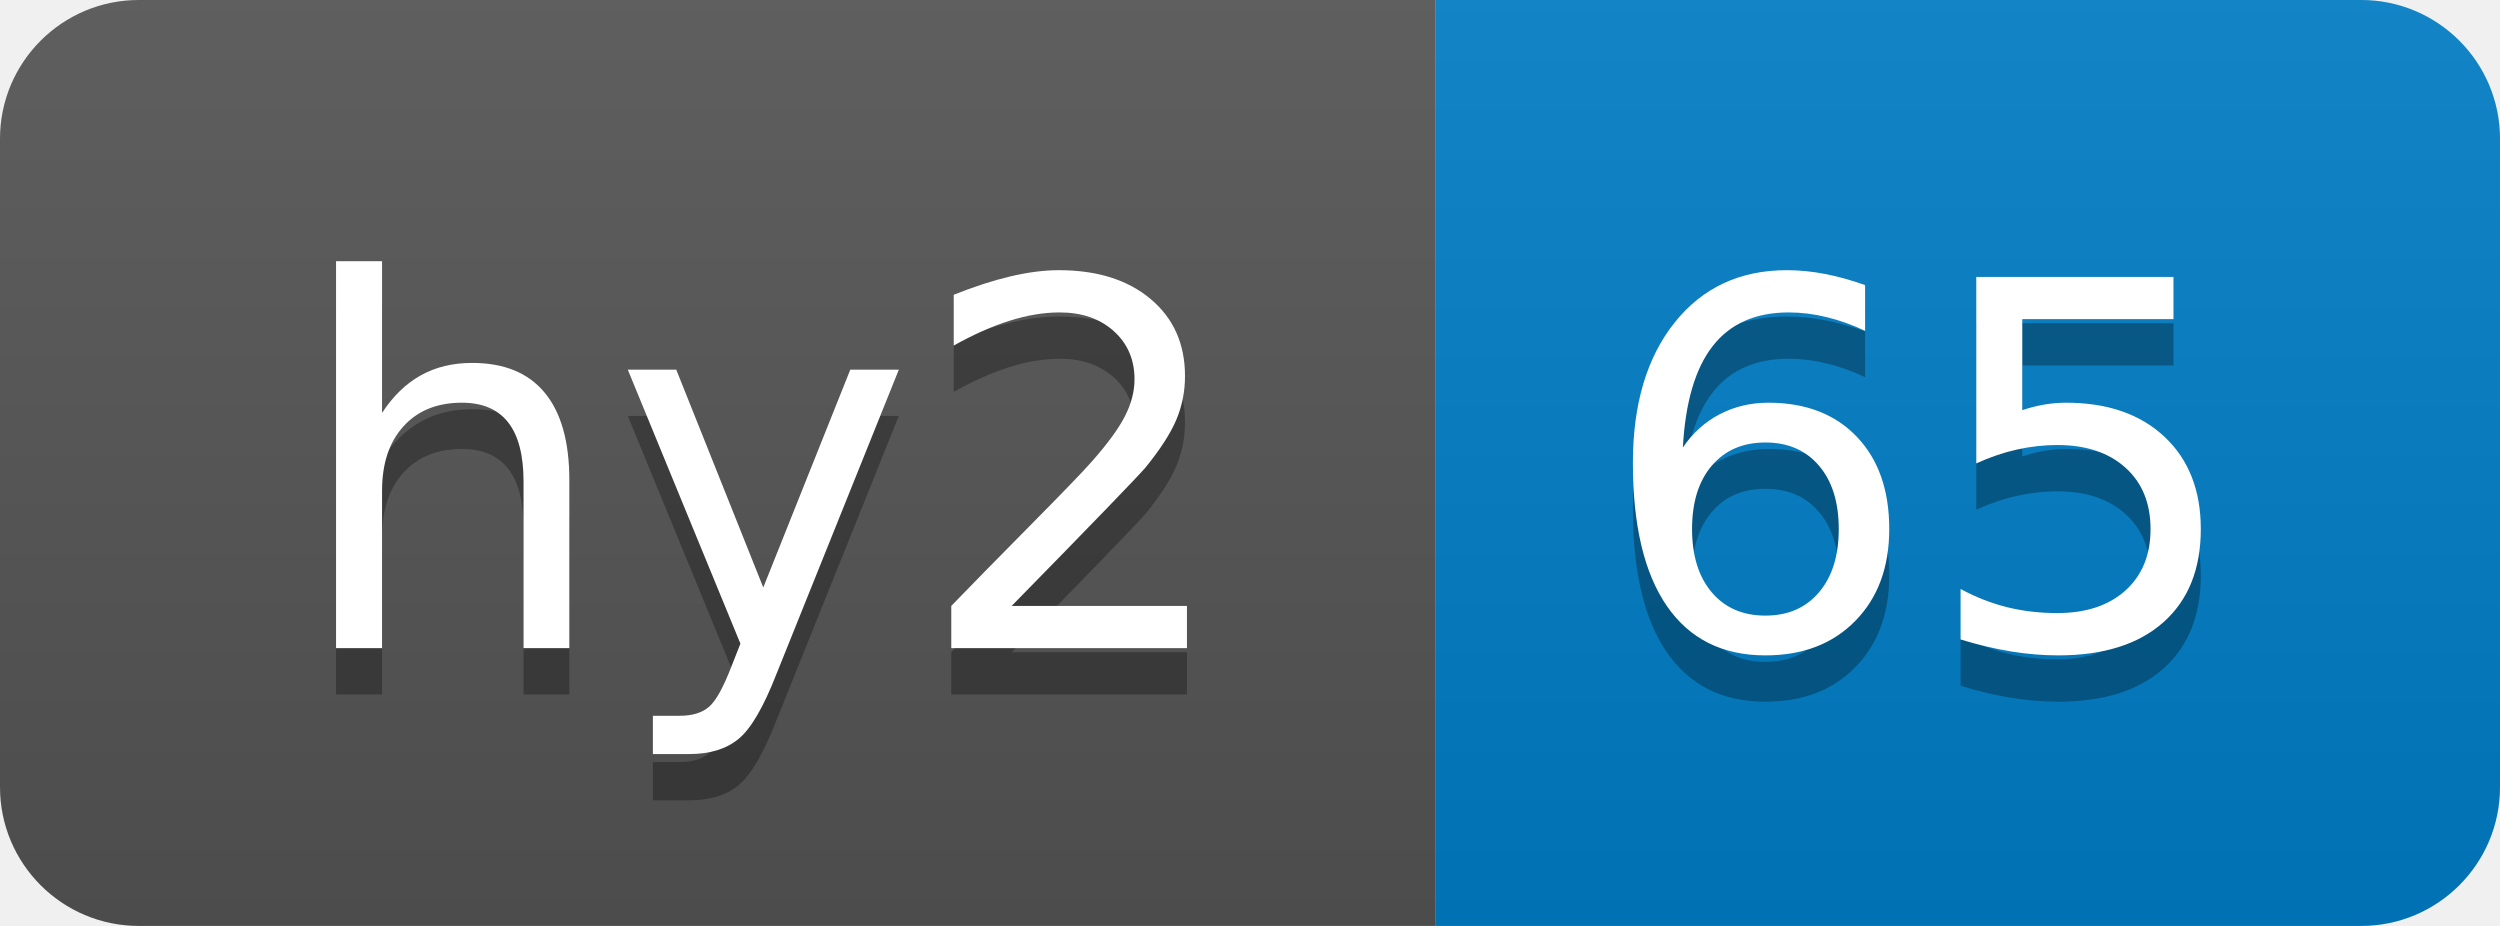
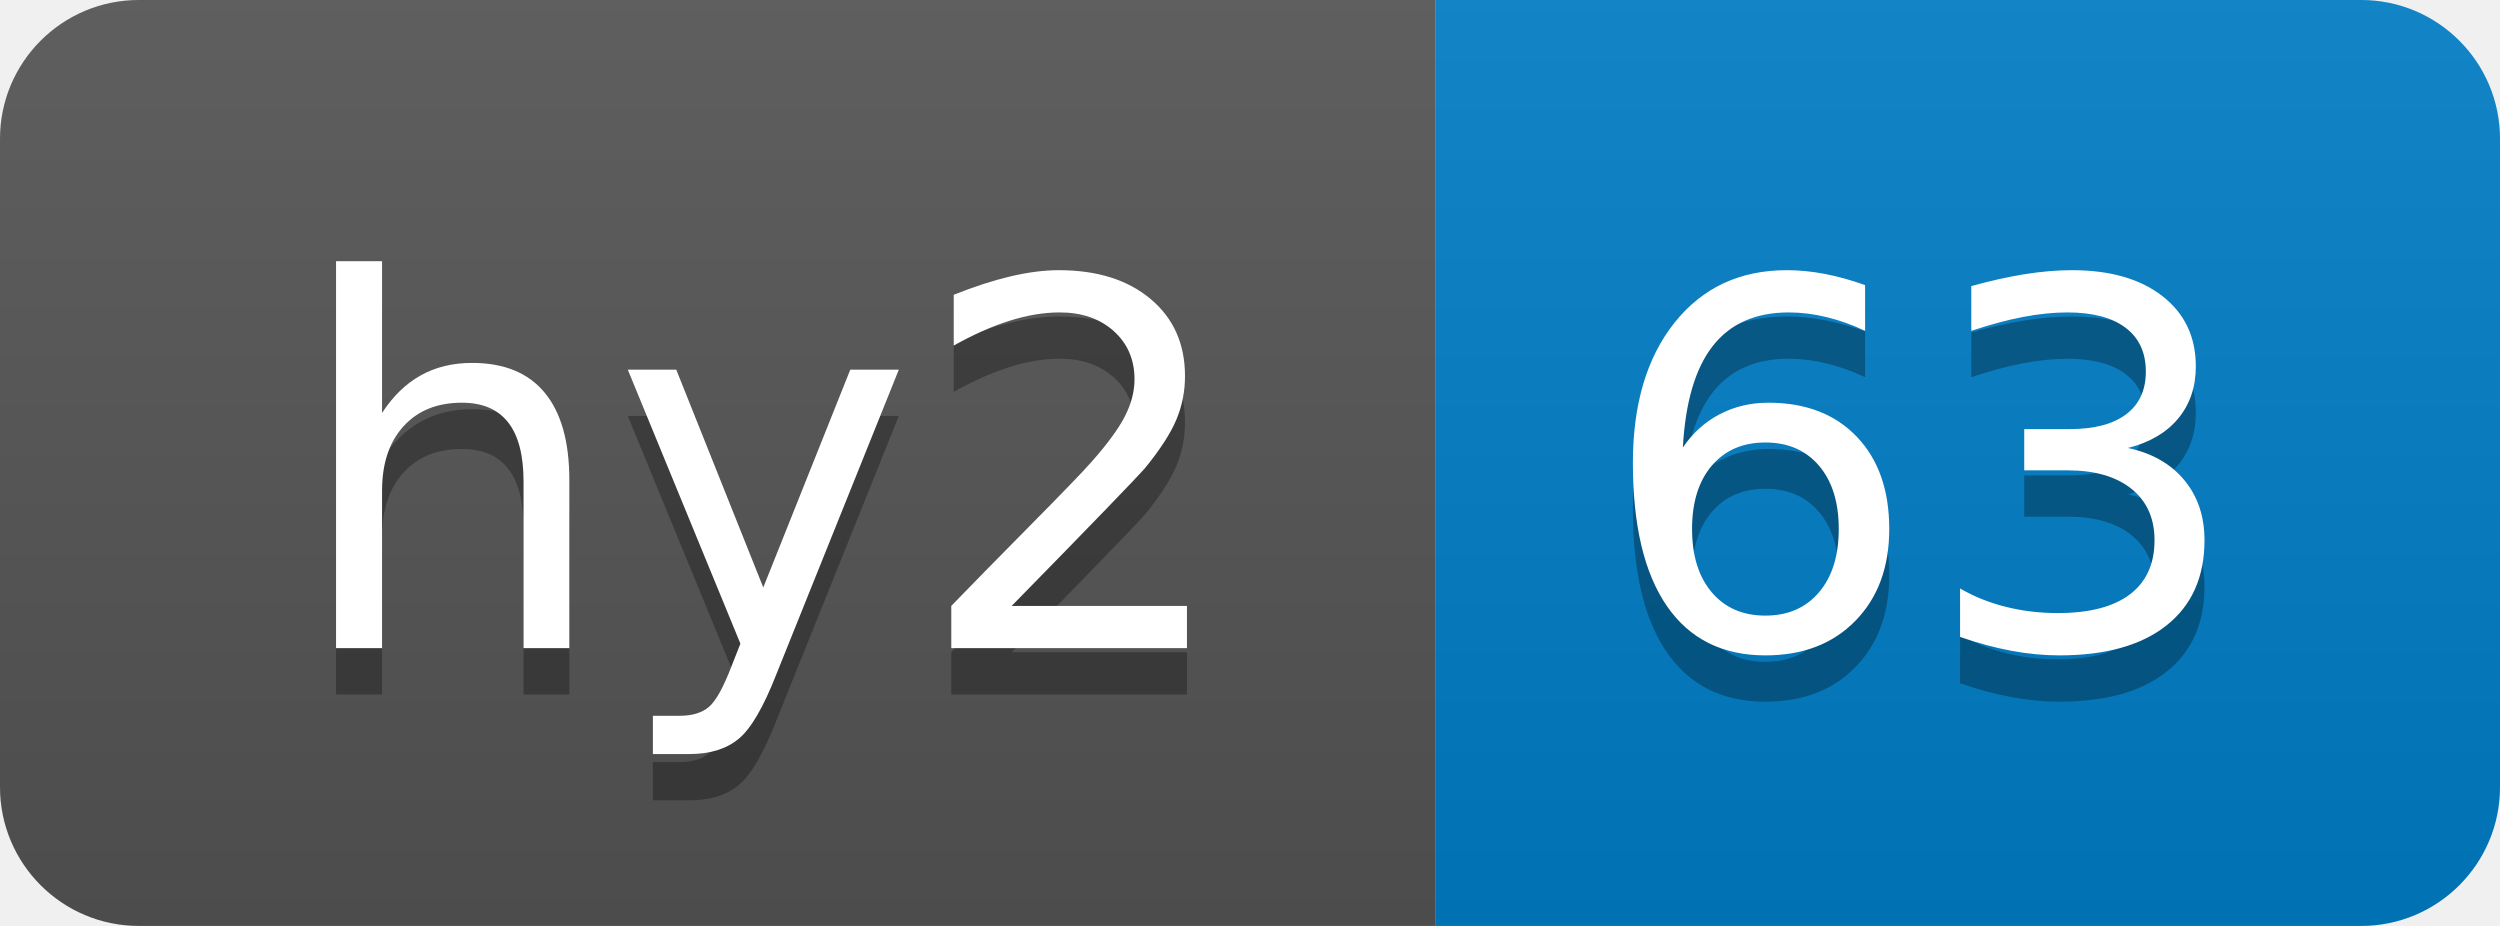
- <svg xmlns="http://www.w3.org/2000/svg" width="54" height="20" role="img" aria-label="hy2: 65">
+ <svg xmlns="http://www.w3.org/2000/svg" width="54" height="20" role="img" aria-label="hy2: 63">
  <linearGradient id="s" x2="0" y2="100%">
    <stop offset="0" stop-color="#bbb" stop-opacity=".1" />
    <stop offset="1" stop-opacity=".1" />
  </linearGradient>
  <clipPath id="r">
    <rect width="54" height="20" rx="3" fill="#fff" />
  </clipPath>
  <g clip-path="url(#r)">
    <rect width="31" height="20" fill="#555" />
    <rect x="31" width="23" height="20" fill="#007ec6" />
    <rect width="54" height="20" fill="url(#s)" />
  </g>
  <g fill="#fff" text-anchor="middle" font-family="Verdana,Geneva,DejaVu Sans,sans-serif" text-rendering="geometricPrecision" font-size="110">
    <text aria-hidden="true" x="165" y="150" fill="#010101" fill-opacity=".3" transform="scale(.1)" textLength="210">hy2</text>
    <text x="165" y="140" transform="scale(.1)" fill="#fff" textLength="210">hy2</text>
-     <text aria-hidden="true" x="415" y="150" fill="#010101" fill-opacity=".3" transform="scale(.1)" textLength="130">65</text>
-     <text x="415" y="140" transform="scale(.1)" fill="#fff" textLength="130">65</text>
+     <text aria-hidden="true" x="415" y="150" fill="#010101" fill-opacity=".3" transform="scale(.1)" textLength="130">63</text>
+     <text x="415" y="140" transform="scale(.1)" fill="#fff" textLength="130">63</text>
  </g>
</svg>
